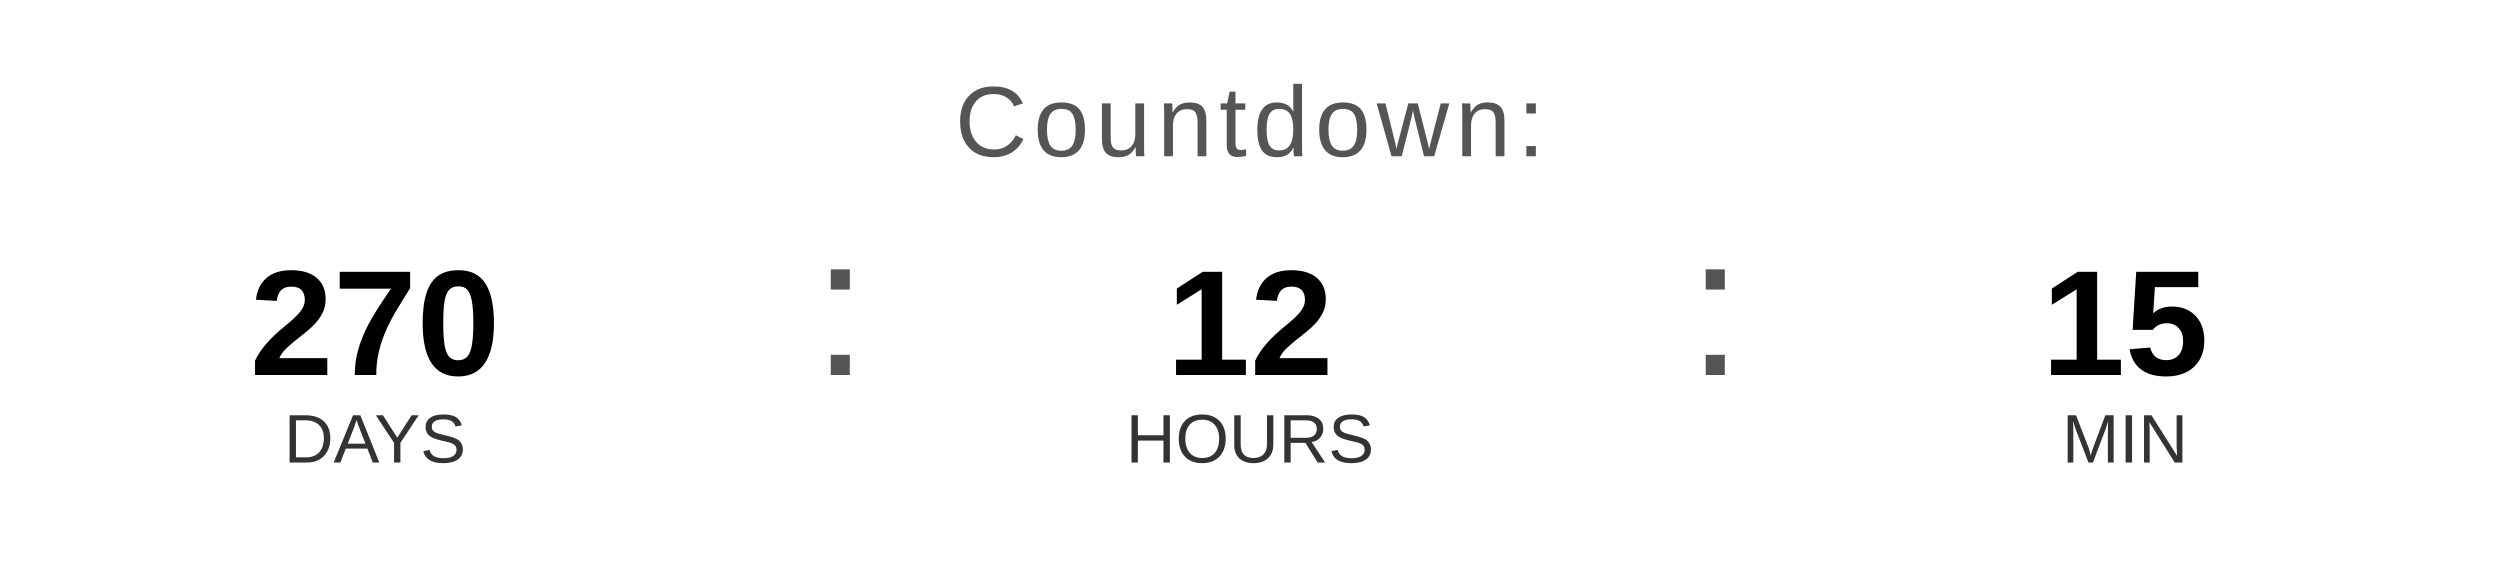
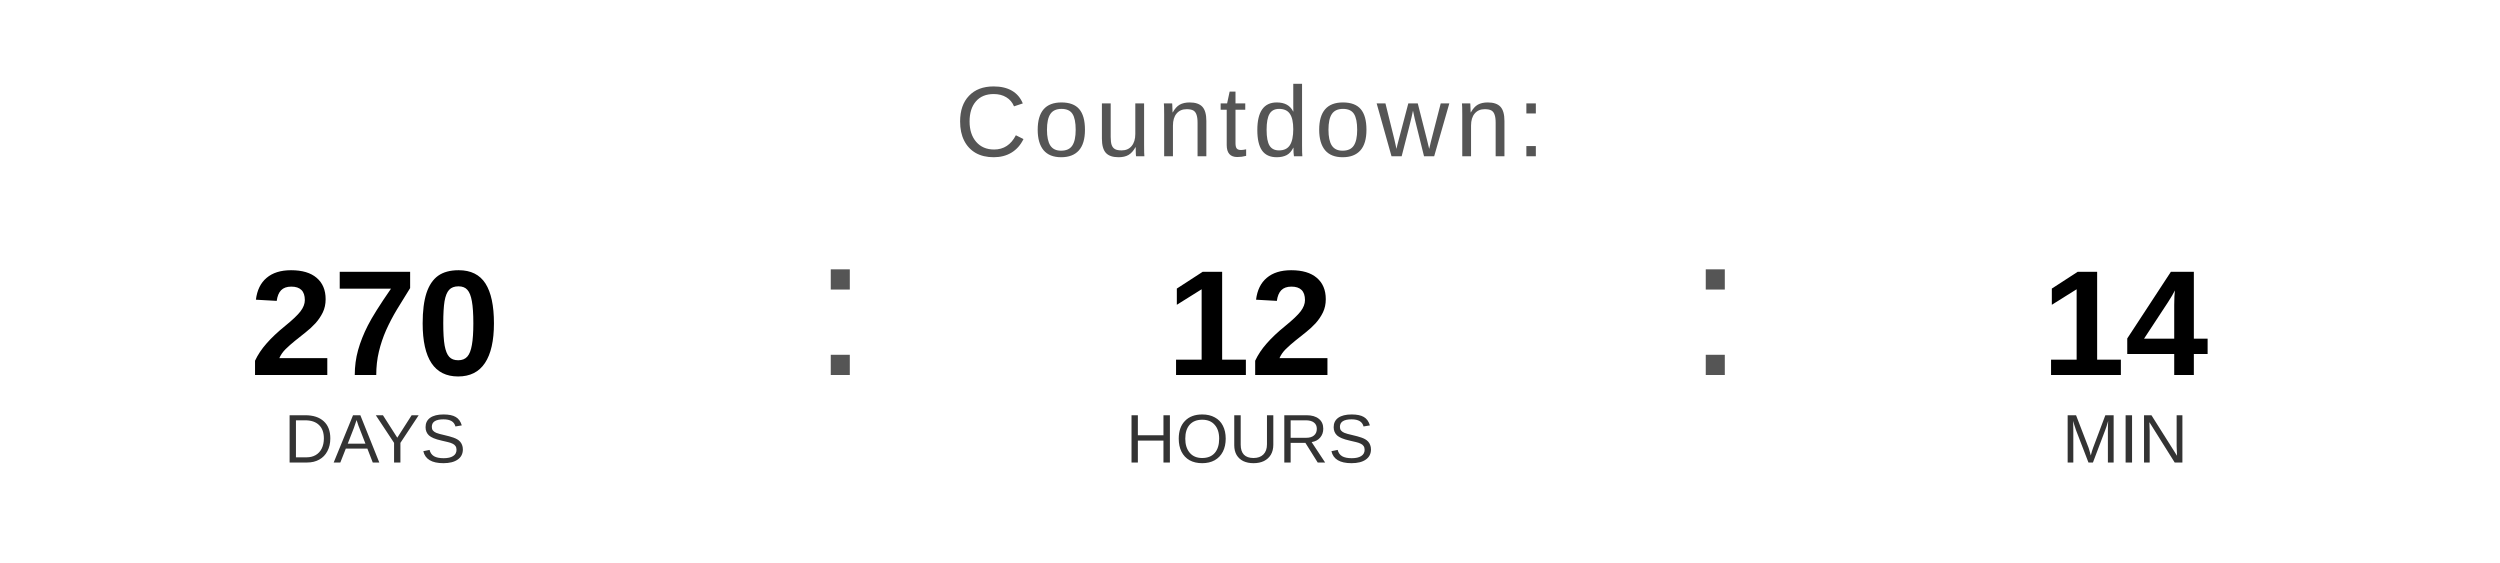
<svg xmlns="http://www.w3.org/2000/svg" width="400" height="90" viewBox="0 0 400 90">
  <text x="200" y="25" font-family="Arial, Helvetica, sans-serif" font-size="16" fill="#555555" text-anchor="middle" letter-spacing="1">
    Countdown:
  </text>
  <text x="60" y="60" font-family="Arial, Helvetica, sans-serif" font-size="24" font-weight="bold" fill="#000000" text-anchor="middle">270</text>
  <text x="60" y="74" font-family="Arial, Helvetica, sans-serif" font-size="11" fill="#333333" text-anchor="middle">DAYS</text>
  <text x="130" y="60" font-family="Arial, sans-serif" font-size="32" fill="#555555">:</text>
  <text x="200" y="60" font-family="Arial, Helvetica, sans-serif" font-size="24" font-weight="bold" fill="#000000" text-anchor="middle">12</text>
  <text x="200" y="74" font-family="Arial, Helvetica, sans-serif" font-size="11" fill="#333333" text-anchor="middle">HOURS</text>
  <text x="270" y="60" font-family="Arial, sans-serif" font-size="32" fill="#555555">:</text>
-   <text x="340" y="60" font-family="Arial, Helvetica, sans-serif" font-size="24" font-weight="bold" fill="#000000" text-anchor="middle">15</text>
+   <text x="340" y="60" font-family="Arial, Helvetica, sans-serif" font-size="24" font-weight="bold" fill="#000000" text-anchor="middle">14</text>
  <text x="340" y="74" font-family="Arial, Helvetica, sans-serif" font-size="11" fill="#333333" text-anchor="middle">MIN</text>
</svg>
